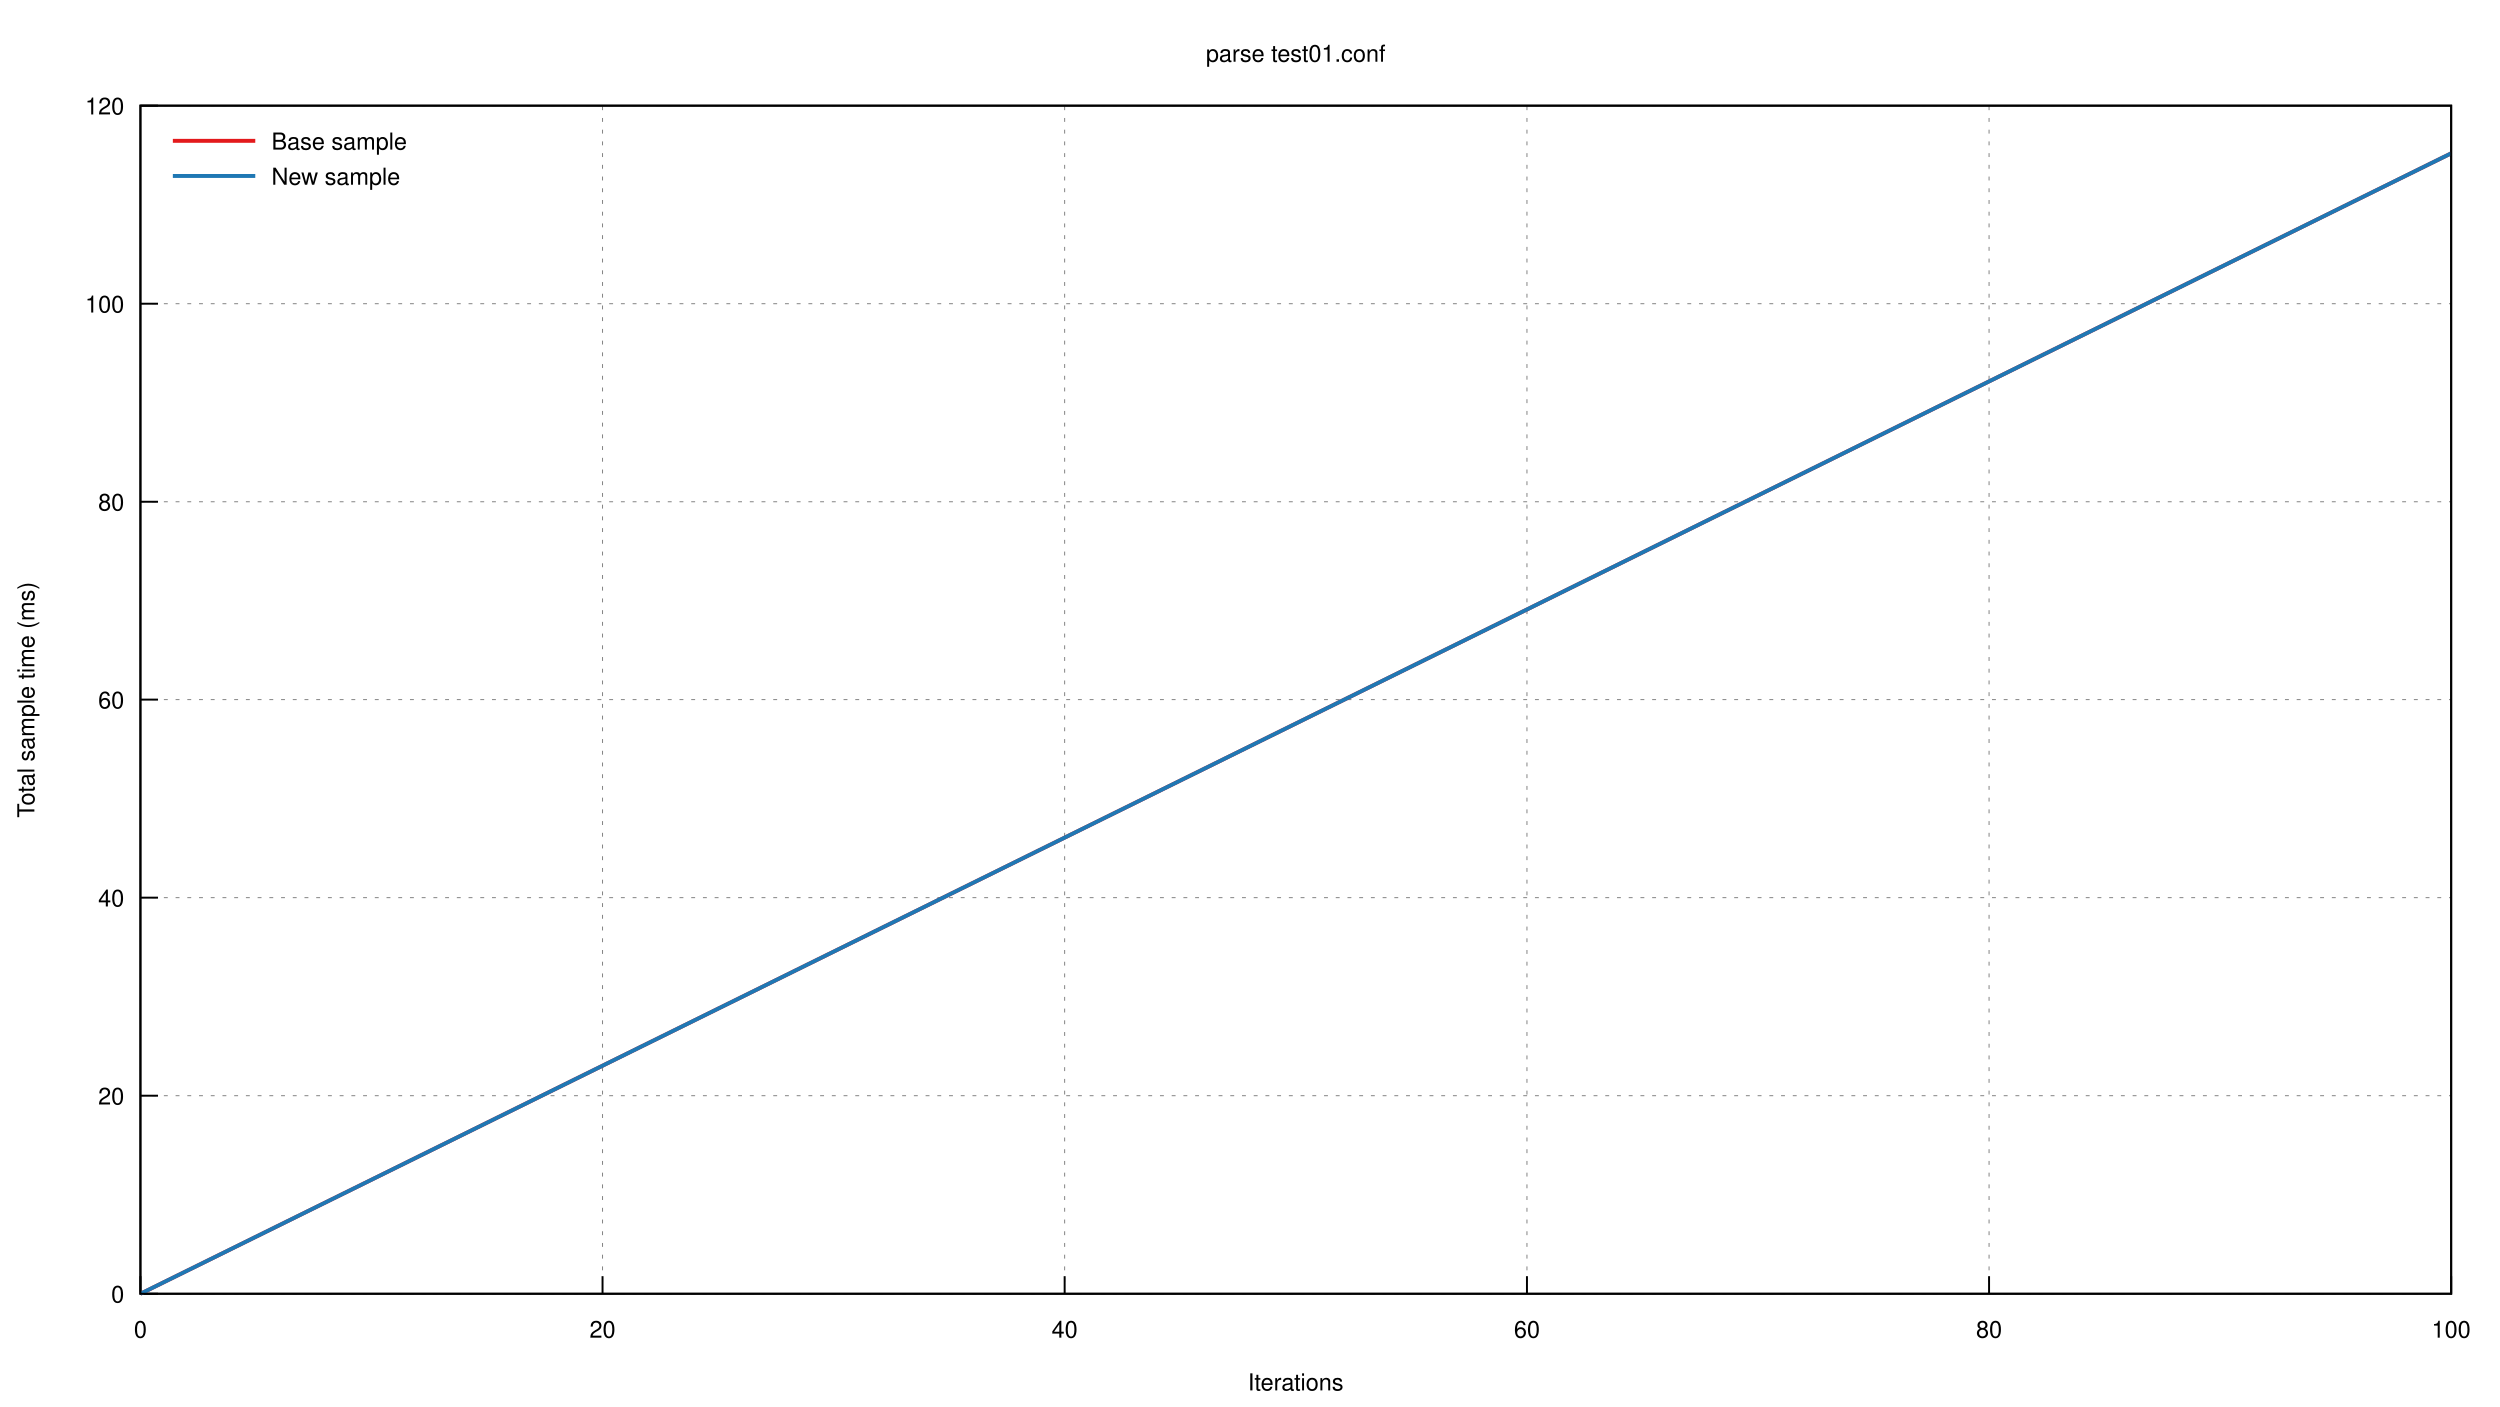
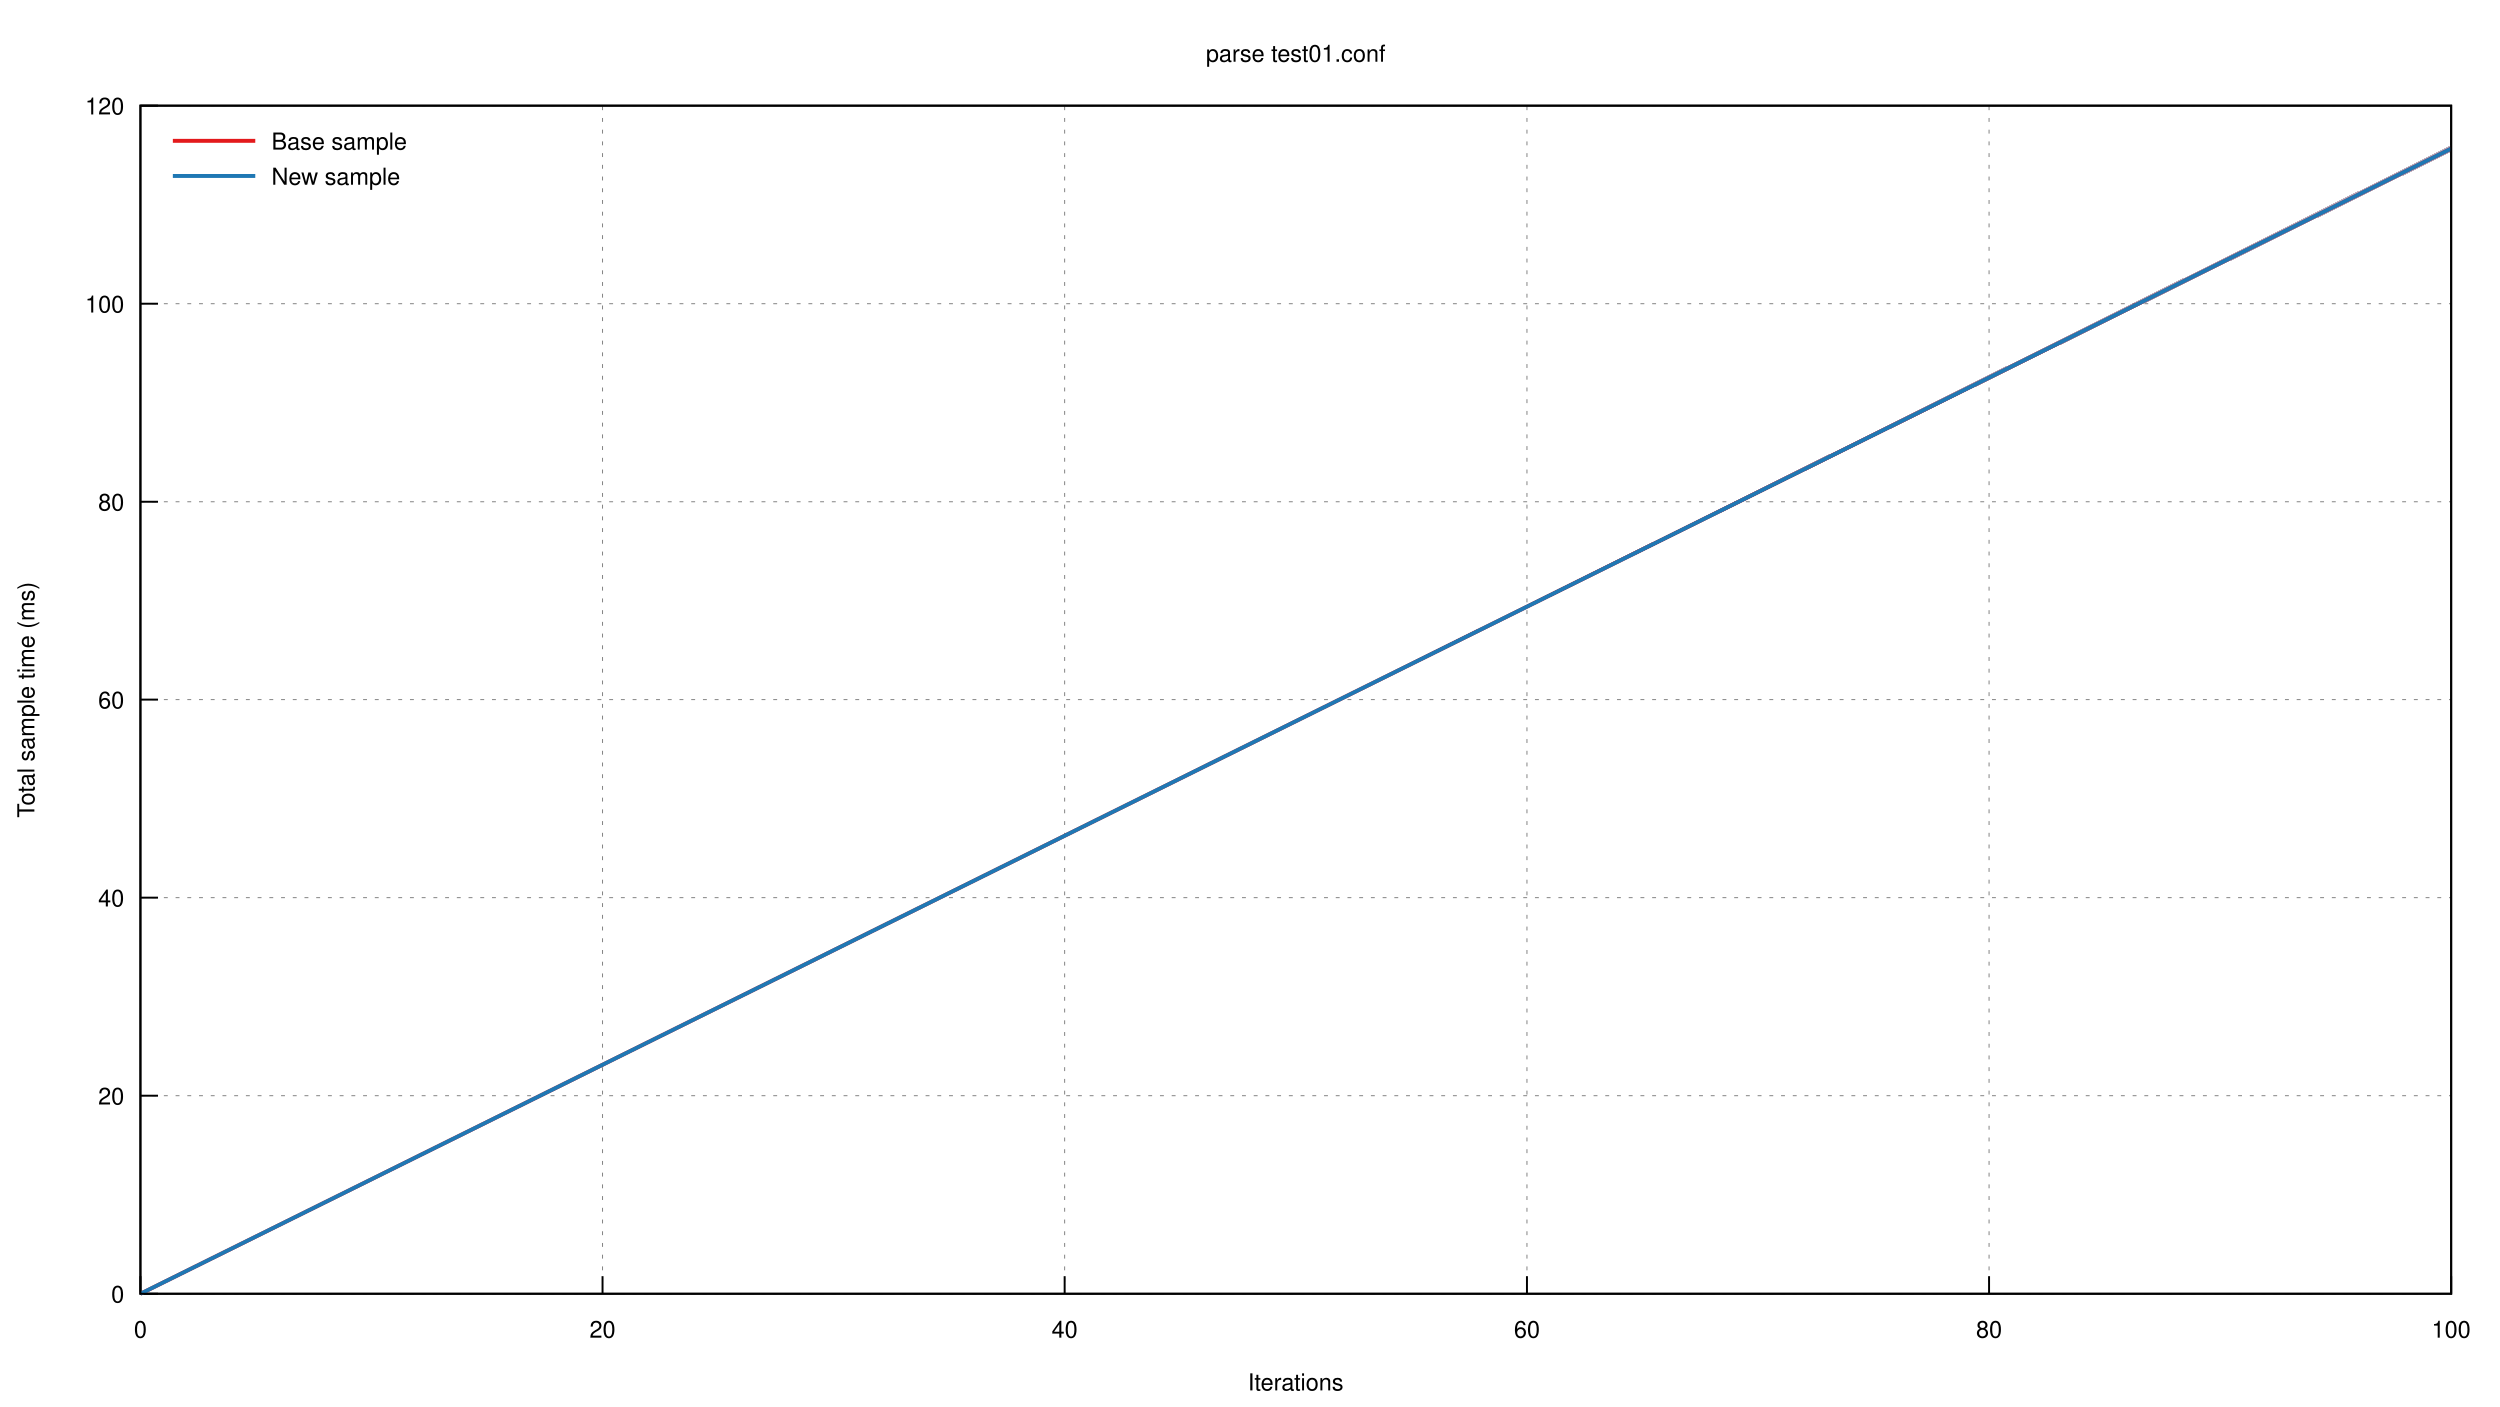
<svg xmlns="http://www.w3.org/2000/svg" xmlns:xlink="http://www.w3.org/1999/xlink" viewBox="0 0 1280 720">
  <g id="gnuplot_canvas">
    <rect x="0" y="0" width="1280" height="720" fill="none" />
    <defs>
      <circle id="gpDot" r="0.5" stroke-width="0.5" />
      <path id="gpPt0" stroke-width="0.222" stroke="currentColor" d="M-1,0 h2 M0,-1 v2" />
      <path id="gpPt1" stroke-width="0.222" stroke="currentColor" d="M-1,-1 L1,1 M1,-1 L-1,1" />
      <path id="gpPt2" stroke-width="0.222" stroke="currentColor" d="M-1,0 L1,0 M0,-1 L0,1 M-1,-1 L1,1 M-1,1 L1,-1" />
      <rect id="gpPt3" stroke-width="0.222" stroke="currentColor" x="-1" y="-1" width="2" height="2" />
      <rect id="gpPt4" stroke-width="0.222" stroke="currentColor" fill="currentColor" x="-1" y="-1" width="2" height="2" />
      <circle id="gpPt5" stroke-width="0.222" stroke="currentColor" cx="0" cy="0" r="1" />
      <use xlink:href="#gpPt5" id="gpPt6" fill="currentColor" stroke="none" />
      <path id="gpPt7" stroke-width="0.222" stroke="currentColor" d="M0,-1.33 L-1.33,0.67 L1.33,0.67 z" />
      <use xlink:href="#gpPt7" id="gpPt8" fill="currentColor" stroke="none" />
      <use xlink:href="#gpPt7" id="gpPt9" stroke="currentColor" transform="rotate(180)" />
      <use xlink:href="#gpPt9" id="gpPt10" fill="currentColor" stroke="none" />
      <use xlink:href="#gpPt3" id="gpPt11" stroke="currentColor" transform="rotate(45)" />
      <use xlink:href="#gpPt11" id="gpPt12" fill="currentColor" stroke="none" />
      <path id="gpPt13" stroke-width="0.222" stroke="currentColor" d="M0,1.330 L1.265,0.411 L0.782,-1.067 L-0.782,-1.076 L-1.265,0.411 z" />
      <use xlink:href="#gpPt13" id="gpPt14" fill="currentColor" stroke="none" />
      <filter id="textbox" filterUnits="objectBoundingBox" x="0" y="0" height="1" width="1">
        <feFlood flood-color="white" flood-opacity="1" result="bgnd" />
        <feComposite in="SourceGraphic" in2="bgnd" operator="atop" />
      </filter>
      <filter id="greybox" filterUnits="objectBoundingBox" x="0" y="0" height="1" width="1">
        <feFlood flood-color="lightgrey" flood-opacity="1" result="grey" />
        <feComposite in="SourceGraphic" in2="grey" operator="atop" />
      </filter>
    </defs>
    <g fill="none" color="white" stroke="currentColor" stroke-width="1.00" stroke-linecap="butt" stroke-linejoin="miter">
</g>
    <g fill="none" color="black" stroke="currentColor" stroke-width="1.00" stroke-linecap="butt" stroke-linejoin="miter">
</g>
    <g fill="none" color="black" stroke="black" stroke-width="0.50" stroke-linecap="butt" stroke-linejoin="miter">
</g>
    <g fill="none" color="gray" stroke="currentColor" stroke-width="0.50" stroke-linecap="butt" stroke-linejoin="miter">
      <path stroke="gray" stroke-dasharray="2,4" class="gridline" d="M71.9,662.4 L1255.0,662.4  " />
    </g>
    <g fill="none" color="gray" stroke="gray" stroke-width="1.00" stroke-linecap="butt" stroke-linejoin="miter">
</g>
    <g fill="none" color="black" stroke="currentColor" stroke-width="1.00" stroke-linecap="butt" stroke-linejoin="miter">
      <path stroke="black" d="M71.9,662.4 L80.9,662.4  " />
      <g transform="translate(63.6,666.9)" stroke="none" fill="black" font-family="Helvetica" font-size="12.00" text-anchor="end">
        <text>
          <tspan font-family="Helvetica"> 0</tspan>
        </text>
      </g>
    </g>
    <g fill="none" color="black" stroke="currentColor" stroke-width="1.00" stroke-linecap="butt" stroke-linejoin="miter">
</g>
    <g fill="none" color="black" stroke="black" stroke-width="0.50" stroke-linecap="butt" stroke-linejoin="miter">
</g>
    <g fill="none" color="gray" stroke="currentColor" stroke-width="0.50" stroke-linecap="butt" stroke-linejoin="miter">
      <path stroke="gray" stroke-dasharray="2,4" class="gridline" d="M71.9,561.0 L1255.0,561.0  " />
    </g>
    <g fill="none" color="gray" stroke="gray" stroke-width="1.00" stroke-linecap="butt" stroke-linejoin="miter">
</g>
    <g fill="none" color="black" stroke="currentColor" stroke-width="1.00" stroke-linecap="butt" stroke-linejoin="miter">
      <path stroke="black" d="M71.9,561.0 L80.9,561.0  " />
      <g transform="translate(63.6,565.5)" stroke="none" fill="black" font-family="Helvetica" font-size="12.00" text-anchor="end">
        <text>
          <tspan font-family="Helvetica"> 20</tspan>
        </text>
      </g>
    </g>
    <g fill="none" color="black" stroke="currentColor" stroke-width="1.00" stroke-linecap="butt" stroke-linejoin="miter">
</g>
    <g fill="none" color="black" stroke="black" stroke-width="0.50" stroke-linecap="butt" stroke-linejoin="miter">
</g>
    <g fill="none" color="gray" stroke="currentColor" stroke-width="0.50" stroke-linecap="butt" stroke-linejoin="miter">
      <path stroke="gray" stroke-dasharray="2,4" class="gridline" d="M71.9,459.6 L1255.0,459.6  " />
    </g>
    <g fill="none" color="gray" stroke="gray" stroke-width="1.00" stroke-linecap="butt" stroke-linejoin="miter">
</g>
    <g fill="none" color="black" stroke="currentColor" stroke-width="1.00" stroke-linecap="butt" stroke-linejoin="miter">
      <path stroke="black" d="M71.9,459.6 L80.9,459.6  " />
      <g transform="translate(63.6,464.1)" stroke="none" fill="black" font-family="Helvetica" font-size="12.00" text-anchor="end">
        <text>
          <tspan font-family="Helvetica"> 40</tspan>
        </text>
      </g>
    </g>
    <g fill="none" color="black" stroke="currentColor" stroke-width="1.00" stroke-linecap="butt" stroke-linejoin="miter">
</g>
    <g fill="none" color="black" stroke="black" stroke-width="0.50" stroke-linecap="butt" stroke-linejoin="miter">
</g>
    <g fill="none" color="gray" stroke="currentColor" stroke-width="0.50" stroke-linecap="butt" stroke-linejoin="miter">
      <path stroke="gray" stroke-dasharray="2,4" class="gridline" d="M71.9,358.2 L1255.0,358.2  " />
    </g>
    <g fill="none" color="gray" stroke="gray" stroke-width="1.00" stroke-linecap="butt" stroke-linejoin="miter">
</g>
    <g fill="none" color="black" stroke="currentColor" stroke-width="1.00" stroke-linecap="butt" stroke-linejoin="miter">
      <path stroke="black" d="M71.9,358.2 L80.9,358.2  " />
      <g transform="translate(63.6,362.7)" stroke="none" fill="black" font-family="Helvetica" font-size="12.00" text-anchor="end">
        <text>
          <tspan font-family="Helvetica"> 60</tspan>
        </text>
      </g>
    </g>
    <g fill="none" color="black" stroke="currentColor" stroke-width="1.00" stroke-linecap="butt" stroke-linejoin="miter">
</g>
    <g fill="none" color="black" stroke="black" stroke-width="0.50" stroke-linecap="butt" stroke-linejoin="miter">
</g>
    <g fill="none" color="gray" stroke="currentColor" stroke-width="0.50" stroke-linecap="butt" stroke-linejoin="miter">
      <path stroke="gray" stroke-dasharray="2,4" class="gridline" d="M71.9,256.9 L1255.0,256.9  " />
    </g>
    <g fill="none" color="gray" stroke="gray" stroke-width="1.00" stroke-linecap="butt" stroke-linejoin="miter">
</g>
    <g fill="none" color="black" stroke="currentColor" stroke-width="1.00" stroke-linecap="butt" stroke-linejoin="miter">
      <path stroke="black" d="M71.9,256.9 L80.9,256.9  " />
      <g transform="translate(63.6,261.4)" stroke="none" fill="black" font-family="Helvetica" font-size="12.00" text-anchor="end">
        <text>
          <tspan font-family="Helvetica"> 80</tspan>
        </text>
      </g>
    </g>
    <g fill="none" color="black" stroke="currentColor" stroke-width="1.00" stroke-linecap="butt" stroke-linejoin="miter">
</g>
    <g fill="none" color="black" stroke="black" stroke-width="0.50" stroke-linecap="butt" stroke-linejoin="miter">
</g>
    <g fill="none" color="gray" stroke="currentColor" stroke-width="0.50" stroke-linecap="butt" stroke-linejoin="miter">
      <path stroke="gray" stroke-dasharray="2,4" class="gridline" d="M71.9,155.5 L1255.0,155.5  " />
    </g>
    <g fill="none" color="gray" stroke="gray" stroke-width="1.00" stroke-linecap="butt" stroke-linejoin="miter">
</g>
    <g fill="none" color="black" stroke="currentColor" stroke-width="1.00" stroke-linecap="butt" stroke-linejoin="miter">
      <path stroke="black" d="M71.9,155.5 L80.9,155.5  " />
      <g transform="translate(63.6,160.0)" stroke="none" fill="black" font-family="Helvetica" font-size="12.00" text-anchor="end">
        <text>
          <tspan font-family="Helvetica"> 100</tspan>
        </text>
      </g>
    </g>
    <g fill="none" color="black" stroke="currentColor" stroke-width="1.00" stroke-linecap="butt" stroke-linejoin="miter">
</g>
    <g fill="none" color="black" stroke="black" stroke-width="0.50" stroke-linecap="butt" stroke-linejoin="miter">
</g>
    <g fill="none" color="gray" stroke="currentColor" stroke-width="0.50" stroke-linecap="butt" stroke-linejoin="miter">
      <path stroke="gray" stroke-dasharray="2,4" class="gridline" d="M71.9,54.1 L1255.0,54.1  " />
    </g>
    <g fill="none" color="gray" stroke="gray" stroke-width="1.00" stroke-linecap="butt" stroke-linejoin="miter">
</g>
    <g fill="none" color="black" stroke="currentColor" stroke-width="1.00" stroke-linecap="butt" stroke-linejoin="miter">
      <path stroke="black" d="M71.9,54.1 L80.9,54.1  " />
      <g transform="translate(63.6,58.6)" stroke="none" fill="black" font-family="Helvetica" font-size="12.00" text-anchor="end">
        <text>
          <tspan font-family="Helvetica"> 120</tspan>
        </text>
      </g>
    </g>
    <g fill="none" color="black" stroke="currentColor" stroke-width="1.00" stroke-linecap="butt" stroke-linejoin="miter">
</g>
    <g fill="none" color="black" stroke="black" stroke-width="0.50" stroke-linecap="butt" stroke-linejoin="miter">
</g>
    <g fill="none" color="gray" stroke="currentColor" stroke-width="0.50" stroke-linecap="butt" stroke-linejoin="miter">
      <path stroke="gray" stroke-dasharray="2,4" class="gridline" d="M71.9,662.4 L71.9,54.1  " />
    </g>
    <g fill="none" color="gray" stroke="gray" stroke-width="1.00" stroke-linecap="butt" stroke-linejoin="miter">
</g>
    <g fill="none" color="black" stroke="currentColor" stroke-width="1.00" stroke-linecap="butt" stroke-linejoin="miter">
      <path stroke="black" d="M71.9,662.4 L71.9,653.4  " />
      <g transform="translate(71.9,684.9)" stroke="none" fill="black" font-family="Helvetica" font-size="12.00" text-anchor="middle">
        <text>
          <tspan font-family="Helvetica"> 0</tspan>
        </text>
      </g>
    </g>
    <g fill="none" color="black" stroke="currentColor" stroke-width="1.00" stroke-linecap="butt" stroke-linejoin="miter">
</g>
    <g fill="none" color="black" stroke="black" stroke-width="0.50" stroke-linecap="butt" stroke-linejoin="miter">
</g>
    <g fill="none" color="gray" stroke="currentColor" stroke-width="0.50" stroke-linecap="butt" stroke-linejoin="miter">
      <path stroke="gray" stroke-dasharray="2,4" class="gridline" d="M308.5,662.4 L308.5,54.1  " />
    </g>
    <g fill="none" color="gray" stroke="gray" stroke-width="1.00" stroke-linecap="butt" stroke-linejoin="miter">
</g>
    <g fill="none" color="black" stroke="currentColor" stroke-width="1.00" stroke-linecap="butt" stroke-linejoin="miter">
      <path stroke="black" d="M308.5,662.4 L308.5,653.4  " />
      <g transform="translate(308.5,684.9)" stroke="none" fill="black" font-family="Helvetica" font-size="12.00" text-anchor="middle">
        <text>
          <tspan font-family="Helvetica"> 20</tspan>
        </text>
      </g>
    </g>
    <g fill="none" color="black" stroke="currentColor" stroke-width="1.00" stroke-linecap="butt" stroke-linejoin="miter">
</g>
    <g fill="none" color="black" stroke="black" stroke-width="0.50" stroke-linecap="butt" stroke-linejoin="miter">
</g>
    <g fill="none" color="gray" stroke="currentColor" stroke-width="0.50" stroke-linecap="butt" stroke-linejoin="miter">
      <path stroke="gray" stroke-dasharray="2,4" class="gridline" d="M545.1,662.4 L545.1,54.1  " />
    </g>
    <g fill="none" color="gray" stroke="gray" stroke-width="1.00" stroke-linecap="butt" stroke-linejoin="miter">
</g>
    <g fill="none" color="black" stroke="currentColor" stroke-width="1.00" stroke-linecap="butt" stroke-linejoin="miter">
      <path stroke="black" d="M545.1,662.4 L545.1,653.4  " />
      <g transform="translate(545.1,684.9)" stroke="none" fill="black" font-family="Helvetica" font-size="12.00" text-anchor="middle">
        <text>
          <tspan font-family="Helvetica"> 40</tspan>
        </text>
      </g>
    </g>
    <g fill="none" color="black" stroke="currentColor" stroke-width="1.00" stroke-linecap="butt" stroke-linejoin="miter">
</g>
    <g fill="none" color="black" stroke="black" stroke-width="0.50" stroke-linecap="butt" stroke-linejoin="miter">
</g>
    <g fill="none" color="gray" stroke="currentColor" stroke-width="0.50" stroke-linecap="butt" stroke-linejoin="miter">
      <path stroke="gray" stroke-dasharray="2,4" class="gridline" d="M781.8,662.4 L781.8,54.1  " />
    </g>
    <g fill="none" color="gray" stroke="gray" stroke-width="1.00" stroke-linecap="butt" stroke-linejoin="miter">
</g>
    <g fill="none" color="black" stroke="currentColor" stroke-width="1.00" stroke-linecap="butt" stroke-linejoin="miter">
      <path stroke="black" d="M781.8,662.4 L781.8,653.4  " />
      <g transform="translate(781.8,684.9)" stroke="none" fill="black" font-family="Helvetica" font-size="12.00" text-anchor="middle">
        <text>
          <tspan font-family="Helvetica"> 60</tspan>
        </text>
      </g>
    </g>
    <g fill="none" color="black" stroke="currentColor" stroke-width="1.00" stroke-linecap="butt" stroke-linejoin="miter">
</g>
    <g fill="none" color="black" stroke="black" stroke-width="0.50" stroke-linecap="butt" stroke-linejoin="miter">
</g>
    <g fill="none" color="gray" stroke="currentColor" stroke-width="0.50" stroke-linecap="butt" stroke-linejoin="miter">
      <path stroke="gray" stroke-dasharray="2,4" class="gridline" d="M1018.4,662.4 L1018.4,54.1  " />
    </g>
    <g fill="none" color="gray" stroke="gray" stroke-width="1.00" stroke-linecap="butt" stroke-linejoin="miter">
</g>
    <g fill="none" color="black" stroke="currentColor" stroke-width="1.00" stroke-linecap="butt" stroke-linejoin="miter">
      <path stroke="black" d="M1018.4,662.4 L1018.4,653.4  " />
      <g transform="translate(1018.4,684.9)" stroke="none" fill="black" font-family="Helvetica" font-size="12.00" text-anchor="middle">
        <text>
          <tspan font-family="Helvetica"> 80</tspan>
        </text>
      </g>
    </g>
    <g fill="none" color="black" stroke="currentColor" stroke-width="1.00" stroke-linecap="butt" stroke-linejoin="miter">
</g>
    <g fill="none" color="black" stroke="black" stroke-width="0.50" stroke-linecap="butt" stroke-linejoin="miter">
</g>
    <g fill="none" color="gray" stroke="currentColor" stroke-width="0.50" stroke-linecap="butt" stroke-linejoin="miter">
      <path stroke="gray" stroke-dasharray="2,4" class="gridline" d="M1255.0,662.4 L1255.0,54.1  " />
    </g>
    <g fill="none" color="gray" stroke="gray" stroke-width="1.00" stroke-linecap="butt" stroke-linejoin="miter">
</g>
    <g fill="none" color="black" stroke="currentColor" stroke-width="1.00" stroke-linecap="butt" stroke-linejoin="miter">
      <path stroke="black" d="M1255.0,662.4 L1255.0,653.4  " />
      <g transform="translate(1255.0,684.9)" stroke="none" fill="black" font-family="Helvetica" font-size="12.00" text-anchor="middle">
        <text>
          <tspan font-family="Helvetica"> 100</tspan>
        </text>
      </g>
    </g>
    <g fill="none" color="black" stroke="currentColor" stroke-width="1.00" stroke-linecap="butt" stroke-linejoin="miter">
</g>
    <g fill="none" color="black" stroke="currentColor" stroke-width="1.00" stroke-linecap="butt" stroke-linejoin="miter">
      <path stroke="black" d="M71.9,54.1 L71.9,662.4 L1255.0,662.4 L1255.0,54.1 L71.9,54.1 Z  " />
    </g>
    <g fill="none" color="black" stroke="currentColor" stroke-width="1.00" stroke-linecap="butt" stroke-linejoin="miter">
      <g transform="translate(17.6,358.3) rotate(270)" stroke="none" fill="black" font-family="Helvetica" font-size="12.00" text-anchor="middle">
        <text>
          <tspan font-family="Helvetica">Total sample time (ms)</tspan>
        </text>
      </g>
    </g>
    <g fill="none" color="black" stroke="currentColor" stroke-width="1.00" stroke-linecap="butt" stroke-linejoin="miter">
      <g transform="translate(663.4,711.9)" stroke="none" fill="black" font-family="Helvetica" font-size="12.00" text-anchor="middle">
        <text>
          <tspan font-family="Helvetica">Iterations</tspan>
        </text>
      </g>
    </g>
    <g fill="none" color="black" stroke="currentColor" stroke-width="1.00" stroke-linecap="butt" stroke-linejoin="miter">
      <g transform="translate(663.4,31.6)" stroke="none" fill="black" font-family="Helvetica" font-size="12.00" text-anchor="middle">
        <text>
          <tspan font-family="Helvetica">parse test01.conf</tspan>
        </text>
      </g>
    </g>
    <g id="gnuplot_plot_1">
      <g fill="none" color="black" stroke="currentColor" stroke-width="1.00" stroke-linecap="butt" stroke-linejoin="miter">
        <g stroke="none" shape-rendering="crispEdges">
-           <polygon fill="rgb(227,  26,  28)" fill-opacity="0.25" points="71.9,662.4 71.9,662.4 1255.0,77.8 1255.0,79.1 " />
+           <polygon fill="rgb(227,  26,  28)" fill-opacity="0.25" points="71.9,662.4 71.9,662.4 1255.0,74.2 1255.0,77.8 " />
        </g>
      </g>
    </g>
    <g id="gnuplot_plot_2">
      <g fill="none" color="black" stroke="currentColor" stroke-width="1.00" stroke-linecap="butt" stroke-linejoin="miter">
        <g stroke="none" shape-rendering="crispEdges">
-           <polygon fill="rgb( 31, 120, 180)" fill-opacity="0.25" points="71.9,662.4 71.9,662.4 1255.0,77.8 1255.0,79.1 " />
+           <polygon fill="rgb( 31, 120, 180)" fill-opacity="0.25" points="71.9,662.4 71.9,662.4 1255.0,74.2 1255.0,77.8 " />
        </g>
      </g>
    </g>
    <g id="gnuplot_plot_3">
      <g fill="none" color="white" stroke="rgb( 31, 120, 180)" stroke-width="2.00" stroke-linecap="butt" stroke-linejoin="miter">
</g>
      <g fill="none" color="black" stroke="currentColor" stroke-width="2.00" stroke-linecap="butt" stroke-linejoin="miter">
        <g transform="translate(139.0,76.6)" stroke="none" fill="black" font-family="Helvetica" font-size="12.00" text-anchor="start">
          <text>
            <tspan font-family="Helvetica">Base sample</tspan>
          </text>
        </g>
      </g>
      <g fill="none" color="black" stroke="currentColor" stroke-width="2.00" stroke-linecap="butt" stroke-linejoin="miter">
-         <path stroke="rgb(227,  26,  28)" d="M88.5,72.1 L130.7,72.1 M71.9,662.4 L1255.0,78.5  " />
+         <path stroke="rgb(227,  26,  28)" d="M88.5,72.1 L130.7,72.1 M71.9,662.4 L1255.0,76.1  " />
      </g>
    </g>
    <g id="gnuplot_plot_4">
      <g fill="none" color="black" stroke="currentColor" stroke-width="2.00" stroke-linecap="butt" stroke-linejoin="miter">
        <g transform="translate(139.0,94.6)" stroke="none" fill="black" font-family="Helvetica" font-size="12.00" text-anchor="start">
          <text>
            <tspan font-family="Helvetica">New sample</tspan>
          </text>
        </g>
      </g>
      <g fill="none" color="black" stroke="currentColor" stroke-width="2.00" stroke-linecap="butt" stroke-linejoin="miter">
-         <path stroke="rgb( 31, 120, 180)" d="M88.5,90.1 L130.7,90.1 M71.9,662.4 L1255.0,78.5  " />
+         <path stroke="rgb( 31, 120, 180)" d="M88.5,90.1 L130.7,90.1 M71.9,662.4 L1255.0,76.1  " />
      </g>
    </g>
    <g fill="none" color="black" stroke="currentColor" stroke-width="2.00" stroke-linecap="butt" stroke-linejoin="miter">
</g>
    <g fill="none" color="black" stroke="black" stroke-width="1.00" stroke-linecap="butt" stroke-linejoin="miter">
</g>
    <g fill="none" color="black" stroke="currentColor" stroke-width="1.00" stroke-linecap="butt" stroke-linejoin="miter">
      <path stroke="black" d="M71.9,54.1 L71.9,662.4 L1255.0,662.4 L1255.0,54.1 L71.9,54.1 Z  " />
    </g>
    <g fill="none" color="black" stroke="currentColor" stroke-width="1.00" stroke-linecap="butt" stroke-linejoin="miter">
</g>
  </g>
</svg>
